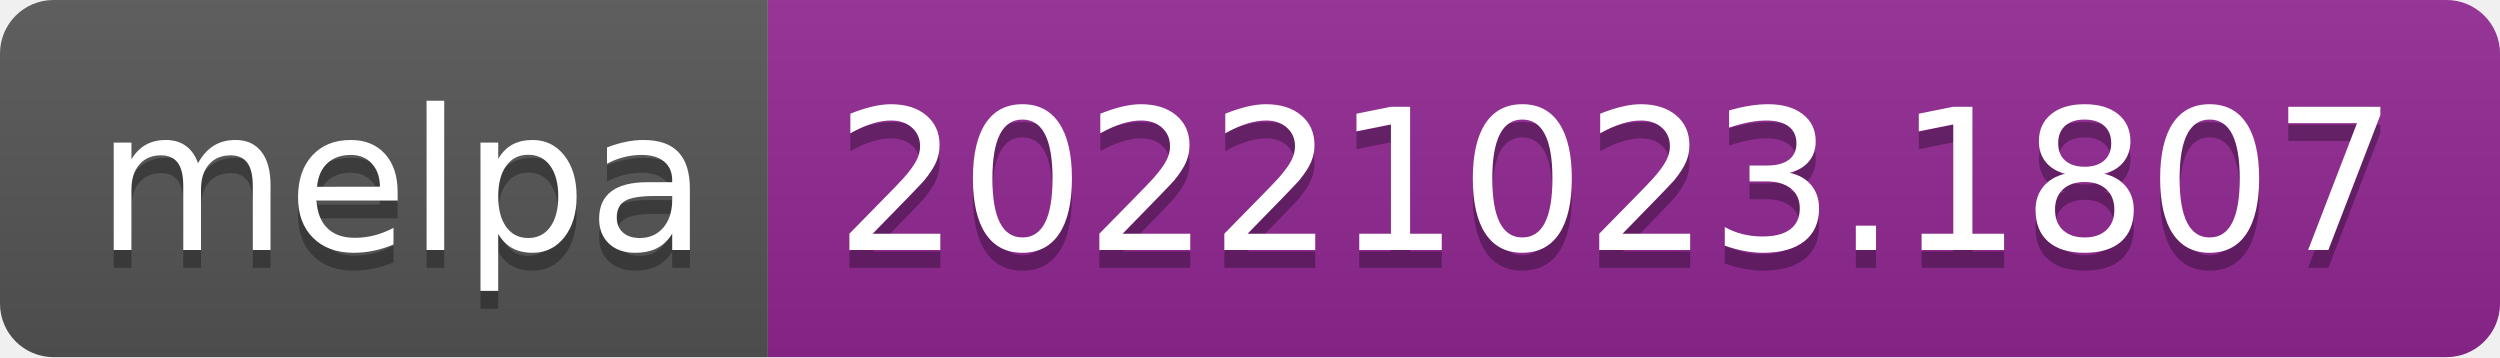
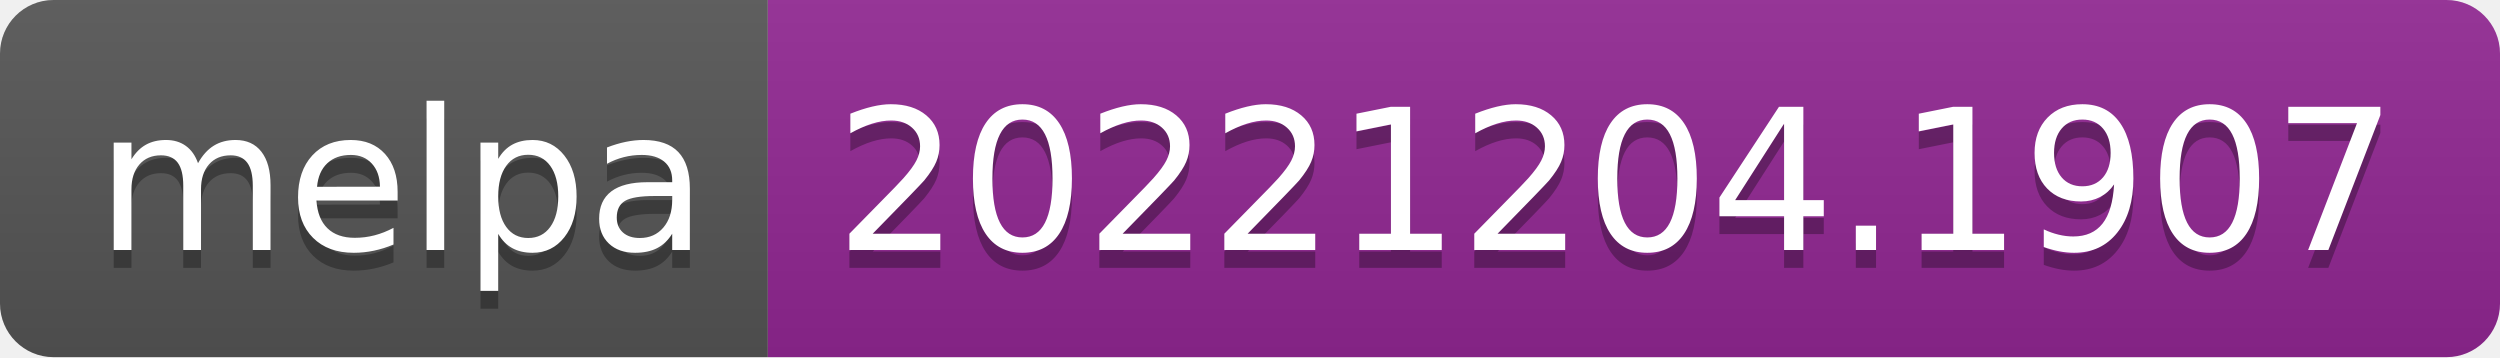
- <svg xmlns="http://www.w3.org/2000/svg" width="140" height="20" role="img" aria-label="melpa: 20221023.1807">
+ <svg xmlns="http://www.w3.org/2000/svg" width="140" height="20" role="img" aria-label="melpa: 20221204.1907">
  <linearGradient id="s" x2="0" y2="100%">
    <stop offset="0" stop-color="#bbb" stop-opacity=".1" />
    <stop offset="1" stop-opacity=".1" />
  </linearGradient>
  <clipPath id="r">
    <rect width="140" height="20" rx="3" fill="#fff" />
  </clipPath>
  <g clip-path="url(#r)">
    <rect width="43" height="20" fill="#555" />
    <rect x="43" width="97" height="20" fill="#922793" />
    <rect width="140" height="20" fill="url(#s)" />
  </g>
  <g fill="#fff" text-anchor="middle" font-family="Verdana,Geneva,DejaVu Sans,sans-serif" text-rendering="geometricPrecision" font-size="110">
    <text aria-hidden="true" x="225" y="150" fill="#010101" fill-opacity=".3" transform="scale(.1)" textLength="330">melpa</text>
    <text x="225" y="140" transform="scale(.1)" fill="#fff" textLength="330">melpa</text>
-     <text aria-hidden="true" x="905" y="150" fill="#010101" fill-opacity=".3" transform="scale(.1)" textLength="870">20221023.1807</text>
-     <text x="905" y="140" transform="scale(.1)" fill="#fff" textLength="870">20221023.1807</text>
+     <text aria-hidden="true" x="905" y="150" fill="#010101" fill-opacity=".3" transform="scale(.1)" textLength="870">20221204.1907</text>
+     <text x="905" y="140" transform="scale(.1)" fill="#fff" textLength="870">20221204.1907</text>
  </g>
</svg>
